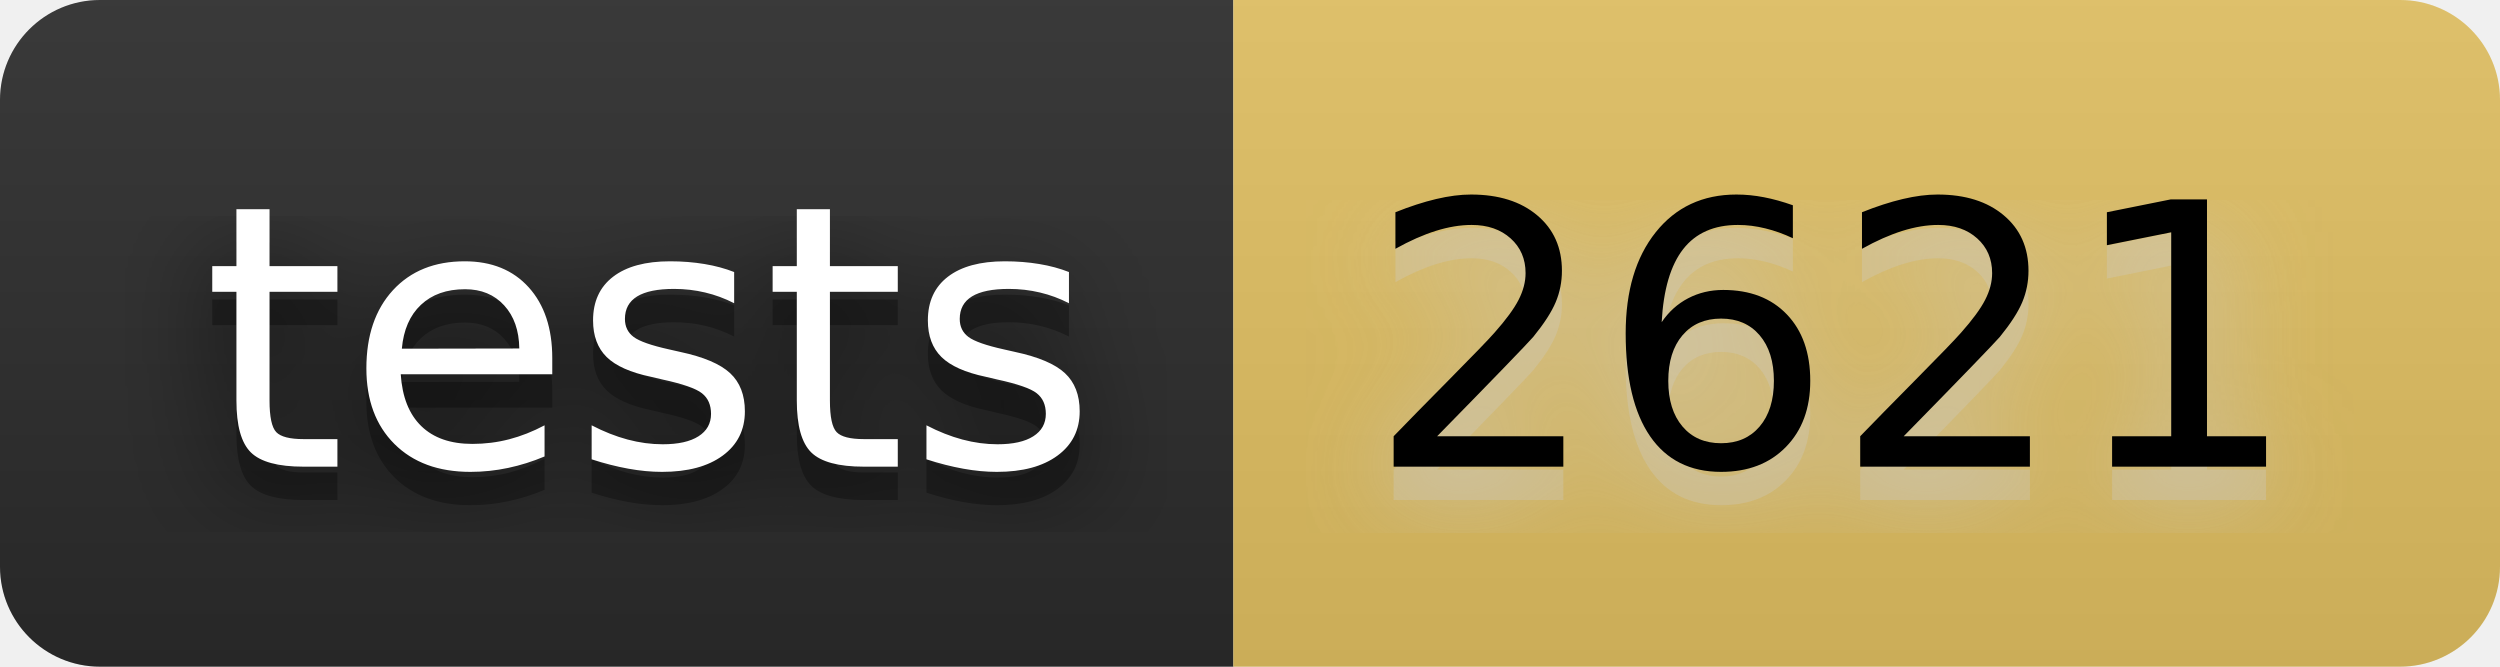
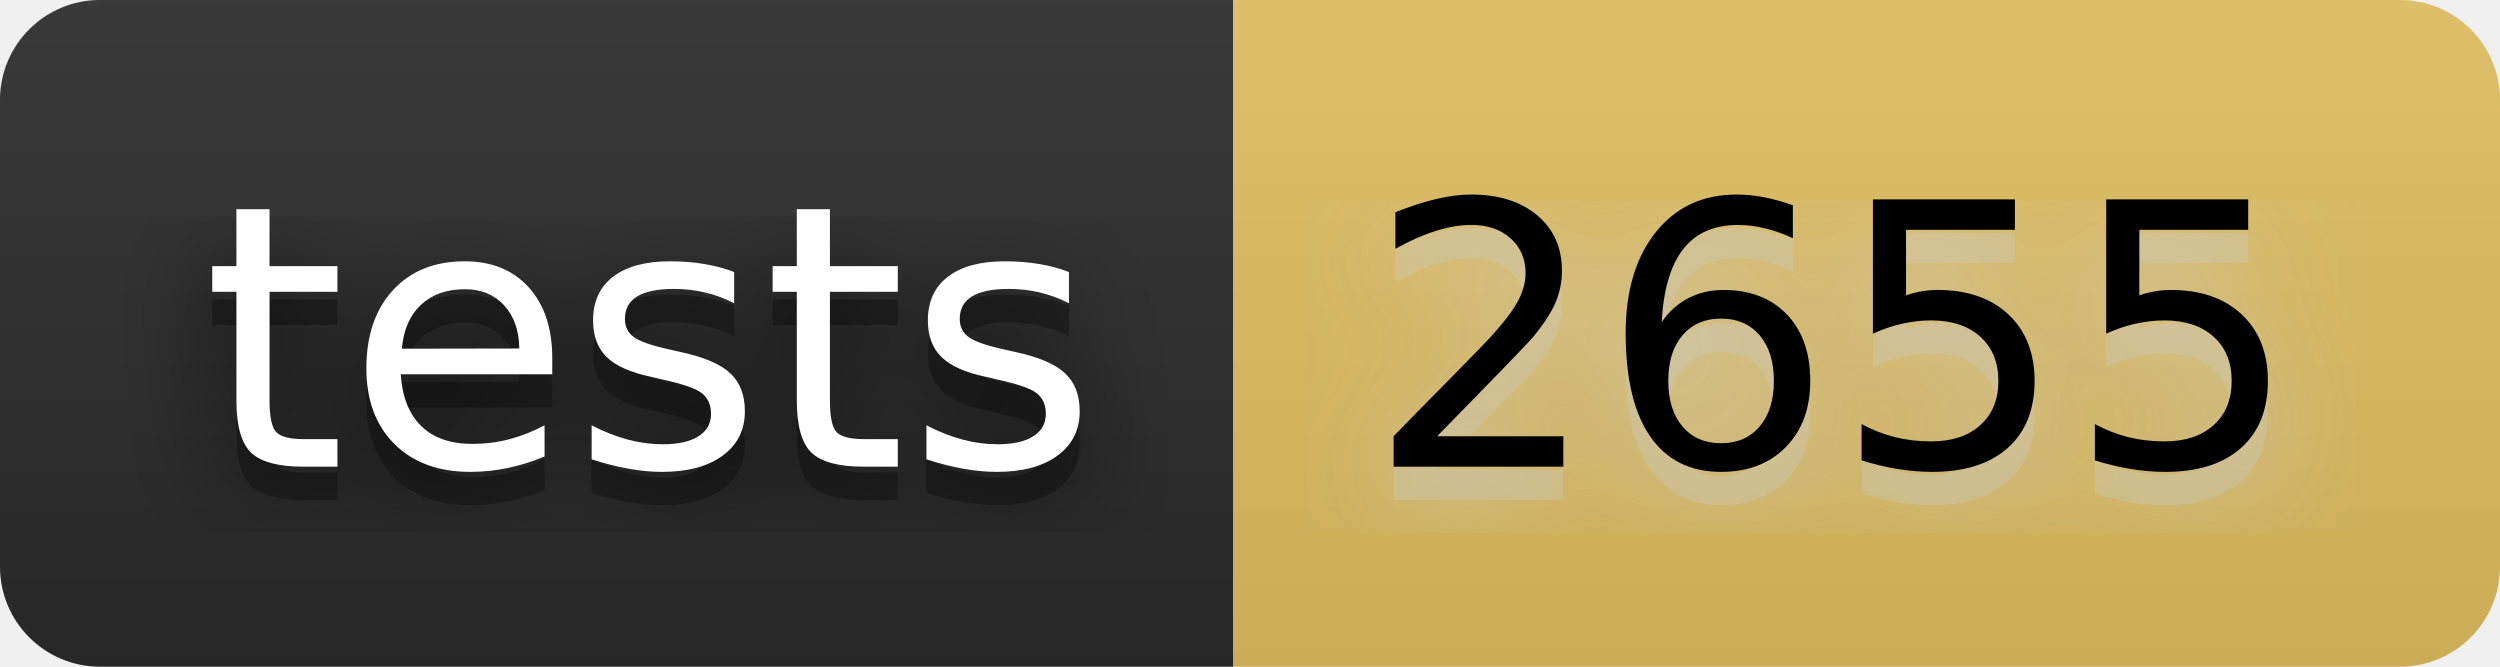
- <svg xmlns="http://www.w3.org/2000/svg" width="90" height="24" viewBox="0 0 75 20" role="img" aria-label="tests: 2621">
+ <svg xmlns="http://www.w3.org/2000/svg" width="90" height="24" viewBox="0 0 75 20" role="img" aria-label="tests: 2655">
  <filter id="blur">
    <feGaussianBlur stdDeviation="16" />
  </filter>
  <linearGradient id="s" x2="0" y2="100%">
    <stop offset="0" stop-color="#bbb" stop-opacity=".1" />
    <stop offset="1" stop-opacity=".1" />
  </linearGradient>
  <clipPath id="r">
    <rect width="75" height="20" rx="3" />
  </clipPath>
  <g clip-path="url(#r)">
    <rect width="37" height="20" fill="#2b2b2b" />
    <rect x="37" width="38" height="20" fill="#e2c162" />
    <rect width="75" height="20" fill="url(#s)" />
  </g>
  <g fill="#fff" text-anchor="middle" font-family="Verdana,Geneva,DejaVu Sans,sans-serif" text-rendering="geometricPrecision" font-size="110">
    <g transform="scale(.1)">
      <g aria-hidden="true" fill="#010101">
        <text x="195" y="150" fill-opacity=".8" filter="url(#blur)" textLength="270">tests</text>
        <text x="195" y="150" fill-opacity=".3" textLength="270">tests</text>
      </g>
      <text x="195" y="140" textLength="270">tests</text>
    </g>
    <g transform="scale(.1)">
      <g aria-hidden="true" fill="#ccc">
-         <text x="550" y="150" fill-opacity=".8" filter="url(#blur)" textLength="280">2621</text>
-         <text x="550" y="150" fill-opacity=".3" textLength="280">2621</text>
+         <text x="550" y="150" fill-opacity=".8" filter="url(#blur)" textLength="280">2655</text>
+         <text x="550" y="150" fill-opacity=".3" textLength="280">2655</text>
      </g>
-       <text x="550" y="140" textLength="280" fill="#000">2621</text>
+       <text x="550" y="140" textLength="280" fill="#000">2655</text>
    </g>
  </g>
</svg>
